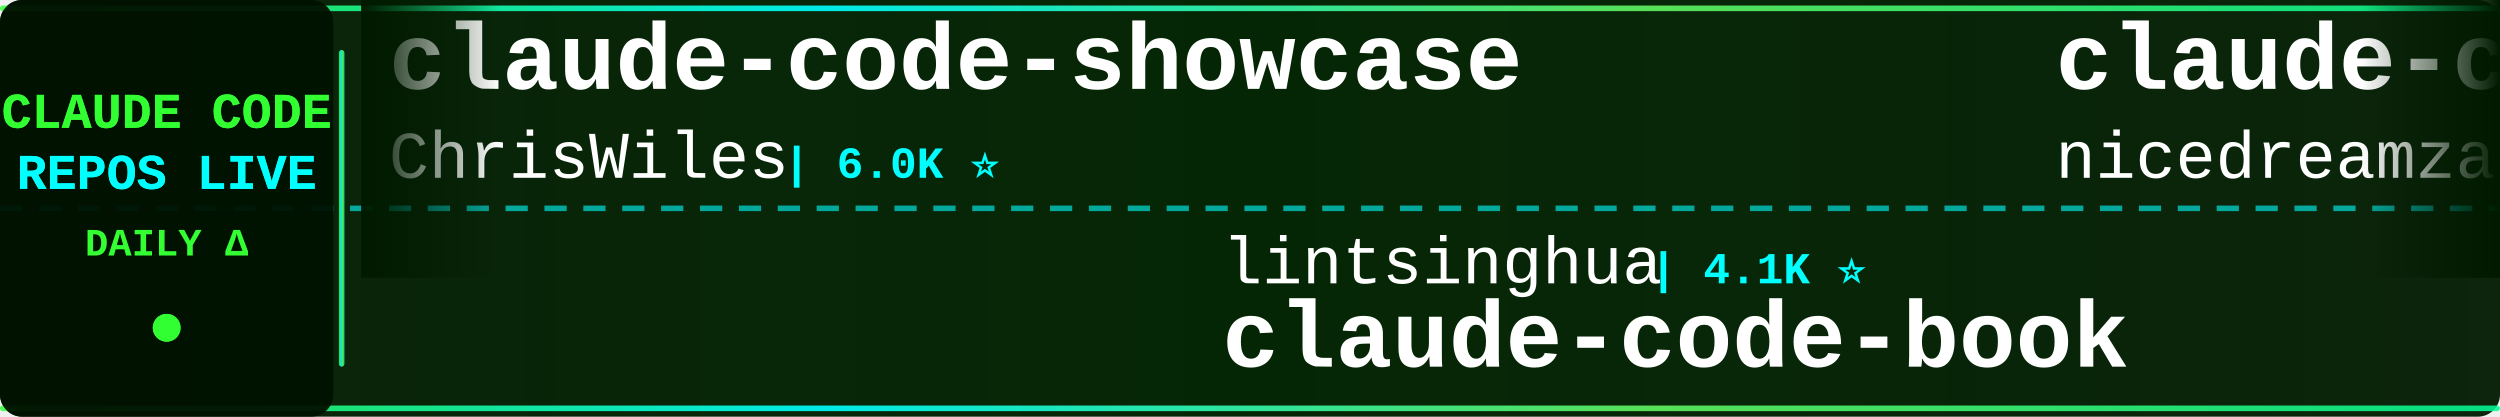
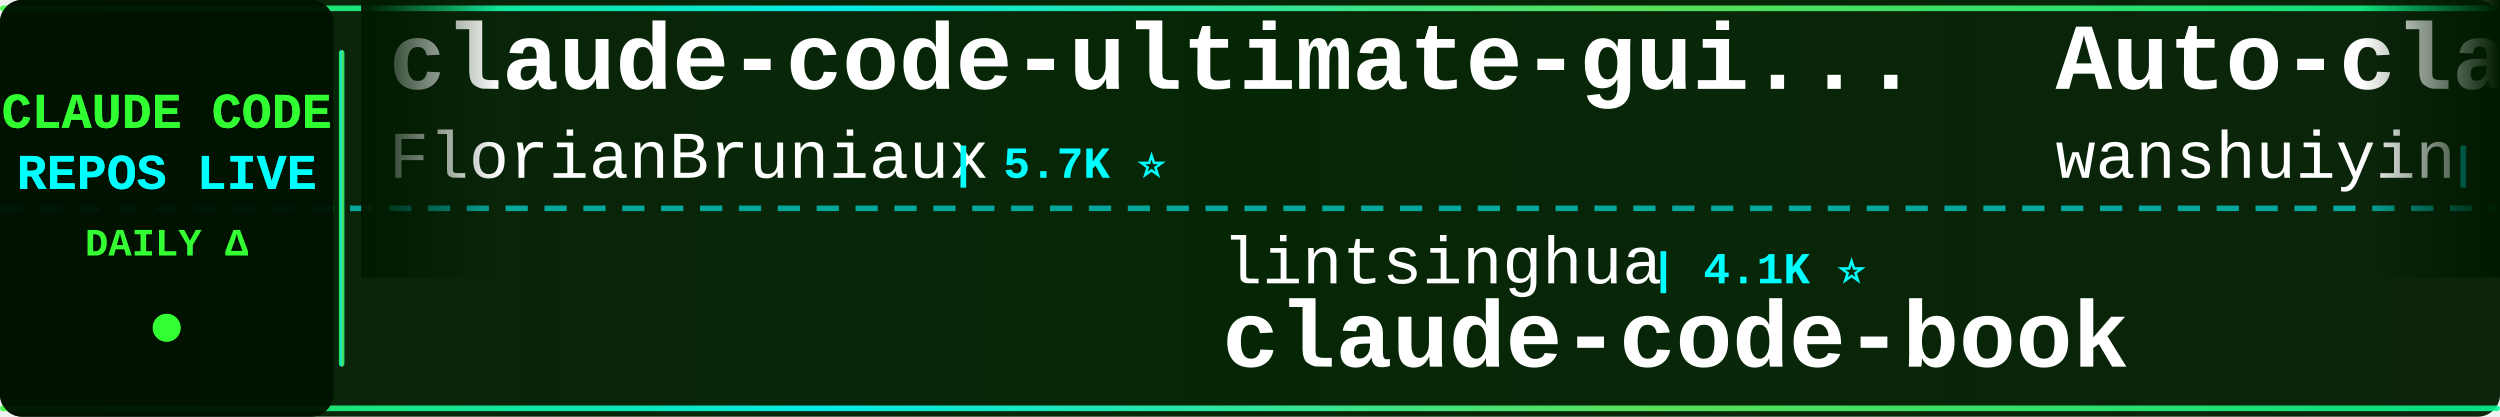
<svg xmlns="http://www.w3.org/2000/svg" width="900" height="150">
  <defs>
    <linearGradient id="tickerBg" x1="0%" y1="0%" x2="100%" y2="0%">
      <stop offset="0%" style="stop-color:#001a00;stop-opacity:0.95" />
      <stop offset="50%" style="stop-color:#002200;stop-opacity:0.98" />
      <stop offset="100%" style="stop-color:#001a00;stop-opacity:0.95" />
    </linearGradient>
    <linearGradient id="borderGrad" x1="0%" y1="0%" x2="100%" y2="0%">
      <stop offset="0%" style="stop-color:#33ff33;stop-opacity:0.85">
        <animate attributeName="stop-opacity" values="0.85;1;0.85" dur="2s" repeatCount="indefinite" />
      </stop>
      <stop offset="33%" style="stop-color:#00ffff;stop-opacity:0.9">
        <animate attributeName="stop-opacity" values="0.9;1;0.9" dur="2.2s" repeatCount="indefinite" />
      </stop>
      <stop offset="66%" style="stop-color:#66ff66;stop-opacity:0.85">
        <animate attributeName="stop-opacity" values="0.85;1;0.85" dur="1.8s" repeatCount="indefinite" />
      </stop>
      <stop offset="100%" style="stop-color:#00ff99;stop-opacity:0.85">
        <animate attributeName="stop-opacity" values="0.85;1;0.85" dur="2s" repeatCount="indefinite" />
      </stop>
    </linearGradient>
    <filter id="textGlow">
      <feGaussianBlur stdDeviation="0.1" result="coloredBlur" />
      <feMerge>
        <feMergeNode in="coloredBlur" />
        <feMergeNode in="SourceGraphic" />
      </feMerge>
    </filter>
    <filter id="metricGlow">
      <feGaussianBlur stdDeviation="0.2" result="coloredBlur" />
      <feMerge>
        <feMergeNode in="coloredBlur" />
        <feMergeNode in="SourceGraphic" />
      </feMerge>
    </filter>
    <linearGradient id="leftFade" x1="0%" y1="0%" x2="100%" y2="0%">
      <stop offset="0%" style="stop-color:#001a00;stop-opacity:1" />
      <stop offset="100%" style="stop-color:#001a00;stop-opacity:0" />
    </linearGradient>
    <linearGradient id="rightFade" x1="0%" y1="0%" x2="100%" y2="0%">
      <stop offset="0%" style="stop-color:#001a00;stop-opacity:0" />
      <stop offset="100%" style="stop-color:#001a00;stop-opacity:1" />
    </linearGradient>
  </defs>
  <rect width="900" height="150" fill="url(#tickerBg)" rx="8" />
  <rect x="0" y="2" width="900" height="2" fill="url(#borderGrad)" rx="1" />
  <rect x="0" y="146" width="900" height="2" fill="url(#borderGrad)" rx="1" />
  <line x1="0" y1="75" x2="900" y2="75" stroke="#00ffff" stroke-width="2" stroke-dasharray="8 6" opacity="0.6" />
  <rect x="0" y="0" width="120" height="150" fill="#001100" opacity="0.95" rx="8" />
  <text x="60" y="46" font-family="'Courier New', monospace" font-size="18" font-weight="bold" fill="#33ff33" text-anchor="middle" filter="url(#textGlow)">
    CLAUDE CODE
  </text>
  <text x="60" y="68" font-family="'Courier New', monospace" font-size="18" font-weight="bold" fill="#00ffff" text-anchor="middle" filter="url(#textGlow)">
    REPOS LIVE
  </text>
  <text x="60" y="92" font-family="'Courier New', monospace" font-size="14" font-weight="bold" fill="#33ff33" text-anchor="middle">
    DAILY Δ
  </text>
  <circle cx="60" cy="118" r="5" fill="#33ff33" filter="url(#metricGlow)">
    <animate attributeName="r" values="4;6;4" dur="1.5s" repeatCount="indefinite" />
    <animate attributeName="opacity" values="0.6;1;0.6" dur="1.5s" repeatCount="indefinite" />
  </circle>
  <rect x="122" y="18" width="2" height="114" fill="url(#borderGrad)" rx="1" />
  <clipPath id="tickerClip">
    <rect x="130" y="0" width="770" height="150" />
  </clipPath>
  <g clip-path="url(#tickerClip)">
    <g id="tickerItems">
      <animateTransform attributeName="transform" attributeType="XML" type="translate" from="0 0" to="-3000 0" dur="54s" repeatCount="indefinite" />
      <g transform="translate(0, 0)">
-         <text x="140" y="32" font-family="'Courier New', monospace" font-size="34" font-weight="bold" fill="#ffffff">claude-code-showcase</text>
-         <text x="140" y="64" font-family="'Courier New', monospace" font-size="24" font-weight="normal" fill="#ffffff" opacity="1.0">ChrisWiles</text>
-         <text x="282" y="64" font-family="'Courier New', monospace" font-size="16" font-weight="bold" fill="#00ffff"> | 6.0K ⭐</text>
+         <text x="140" y="32" font-family="'Courier New', monospace" font-size="34" font-weight="bold" fill="#ffffff">claude-code-ultimate-gui...</text>
+         <text x="140" y="64" font-family="'Courier New', monospace" font-size="24" font-weight="normal" fill="#ffffff" opacity="1.0">FlorianBruniaux</text>
+         <text x="342" y="64" font-family="'Courier New', monospace" font-size="16" font-weight="bold" fill="#00ffff"> | 5.7K ⭐</text>
      </g>
      <g transform="translate(300, 0)">
        <text x="140" y="102" font-family="'Courier New', monospace" font-size="24" font-weight="normal" fill="#ffffff" opacity="1.0">lintsinghua</text>
        <text x="294" y="102" font-family="'Courier New', monospace" font-size="16" font-weight="bold" fill="#00ffff"> | 4.1K ⭐</text>
        <text x="140" y="132" font-family="'Courier New', monospace" font-size="34" font-weight="bold" fill="#ffffff">claude-code-book</text>
      </g>
      <g transform="translate(600, 0)">
-         <text x="140" y="32" font-family="'Courier New', monospace" font-size="34" font-weight="bold" fill="#ffffff">claude-code-local</text>
-         <text x="140" y="64" font-family="'Courier New', monospace" font-size="24" font-weight="normal" fill="#ffffff" opacity="1.0">nicedreamzapp</text>
-         <text x="318" y="64" font-family="'Courier New', monospace" font-size="16" font-weight="bold" fill="#00ffff"> | 3.2K ⭐ +1</text>
+         <text x="140" y="32" font-family="'Courier New', monospace" font-size="34" font-weight="bold" fill="#ffffff">Auto-claude-code-researc...</text>
+         <text x="140" y="64" font-family="'Courier New', monospace" font-size="24" font-weight="normal" fill="#ffffff" opacity="1.0">wanshuiyin</text>
+         <text x="282" y="64" font-family="'Courier New', monospace" font-size="16" font-weight="bold" fill="#00ffff"> | 14.6K ⭐ +7</text>
      </g>
      <g transform="translate(900, 0)">
-         <text x="140" y="102" font-family="'Courier New', monospace" font-size="24" font-weight="normal" fill="#ffffff" opacity="1.0">RichardAtCT</text>
-         <text x="294" y="102" font-family="'Courier New', monospace" font-size="16" font-weight="bold" fill="#00ffff"> | 2.8K ⭐</text>
-         <text x="140" y="132" font-family="'Courier New', monospace" font-size="34" font-weight="bold" fill="#ffffff">claude-code-telegram</text>
+         <text x="140" y="102" font-family="'Courier New', monospace" font-size="24" font-weight="normal" fill="#ffffff" opacity="1.0">chauncygu</text>
+         <text x="270" y="102" font-family="'Courier New', monospace" font-size="16" font-weight="bold" fill="#00ffff"> | 2.8K ⭐ +1</text>
+         <text x="140" y="132" font-family="'Courier New', monospace" font-size="34" font-weight="bold" fill="#ffffff">collection-claude-code-s...</text>
      </g>
      <g transform="translate(1200, 0)">
-         <text x="140" y="32" font-family="'Courier New', monospace" font-size="34" font-weight="bold" fill="#ffffff">Dive-into-Claude-Code</text>
-         <text x="140" y="64" font-family="'Courier New', monospace" font-size="24" font-weight="normal" fill="#ffffff" opacity="1.0">VILA-Lab</text>
-         <text x="258" y="64" font-family="'Courier New', monospace" font-size="16" font-weight="bold" fill="#00ffff"> | 2.0K ⭐ +2</text>
+         <text x="140" y="32" font-family="'Courier New', monospace" font-size="34" font-weight="bold" fill="#ffffff">my-claude-code-setup</text>
+         <text x="140" y="64" font-family="'Courier New', monospace" font-size="24" font-weight="normal" fill="#ffffff" opacity="1.0">centminmod</text>
+         <text x="282" y="64" font-family="'Courier New', monospace" font-size="16" font-weight="bold" fill="#00ffff"> | 2.6K ⭐</text>
      </g>
      <g transform="translate(1500, 0)">
-         <text x="140" y="102" font-family="'Courier New', monospace" font-size="24" font-weight="normal" fill="#ffffff" opacity="1.0">liuup</text>
-         <text x="222" y="102" font-family="'Courier New', monospace" font-size="16" font-weight="bold" fill="#00ffff"> | 3.8K ⭐ +2</text>
-         <text x="140" y="132" font-family="'Courier New', monospace" font-size="34" font-weight="bold" fill="#ffffff">claude-code-analysis</text>
+         <text x="140" y="102" font-family="'Courier New', monospace" font-size="24" font-weight="normal" fill="#ffffff" opacity="1.0">Yuyz0112</text>
+         <text x="258" y="102" font-family="'Courier New', monospace" font-size="16" font-weight="bold" fill="#00ffff"> | 2.4K ⭐ -2</text>
+         <text x="140" y="132" font-family="'Courier New', monospace" font-size="34" font-weight="bold" fill="#ffffff">claude-code-reverse</text>
      </g>
      <g transform="translate(1800, 0)">
-         <text x="140" y="32" font-family="'Courier New', monospace" font-size="34" font-weight="bold" fill="#ffffff">claude-code-router</text>
-         <text x="140" y="64" font-family="'Courier New', monospace" font-size="24" font-weight="normal" fill="#ffffff" opacity="1.0">musistudio</text>
-         <text x="282" y="64" font-family="'Courier New', monospace" font-size="16" font-weight="bold" fill="#00ffff"> | 36.6K ⭐ +4</text>
+         <text x="140" y="32" font-family="'Courier New', monospace" font-size="34" font-weight="bold" fill="#ffffff">claude-code-system-promp...</text>
+         <text x="140" y="64" font-family="'Courier New', monospace" font-size="24" font-weight="normal" fill="#ffffff" opacity="1.0">Piebald-AI</text>
+         <text x="282" y="64" font-family="'Courier New', monospace" font-size="16" font-weight="bold" fill="#00ffff"> | 12.3K ⭐ +3</text>
      </g>
      <g transform="translate(2100, 0)">
+         <text x="140" y="102" font-family="'Courier New', monospace" font-size="24" font-weight="normal" fill="#ffffff" opacity="1.0">anthropics</text>
+         <text x="282" y="102" font-family="'Courier New', monospace" font-size="16" font-weight="bold" fill="#00ffff"> | 168.3K ⭐ +85</text>
+         <text x="140" y="132" font-family="'Courier New', monospace" font-size="34" font-weight="bold" fill="#ffffff">skills</text>
+       </g>
+       <g transform="translate(2400, 0)">
+         <text x="140" y="32" font-family="'Courier New', monospace" font-size="34" font-weight="bold" fill="#ffffff">everything-claude-code-z...</text>
+         <text x="140" y="64" font-family="'Courier New', monospace" font-size="24" font-weight="normal" fill="#ffffff" opacity="1.0">xu-xiang</text>
+         <text x="258" y="64" font-family="'Courier New', monospace" font-size="16" font-weight="bold" fill="#00ffff"> | 1.8K ⭐</text>
+       </g>
+       <g transform="translate(2700, 0)">
        <text x="140" y="102" font-family="'Courier New', monospace" font-size="24" font-weight="normal" fill="#ffffff" opacity="1.0">fazxes</text>
        <text x="234" y="102" font-family="'Courier New', monospace" font-size="16" font-weight="bold" fill="#00ffff"> | 231 ⭐</text>
        <text x="140" y="132" font-family="'Courier New', monospace" font-size="34" font-weight="bold" fill="#ffffff">Claude-code</text>
      </g>
-       <g transform="translate(2400, 0)">
-         <text x="140" y="32" font-family="'Courier New', monospace" font-size="34" font-weight="bold" fill="#ffffff">claude-code-settings</text>
-         <text x="140" y="64" font-family="'Courier New', monospace" font-size="24" font-weight="normal" fill="#ffffff" opacity="1.0">feiskyer</text>
-         <text x="258" y="64" font-family="'Courier New', monospace" font-size="16" font-weight="bold" fill="#00ffff"> | 1.6K ⭐</text>
-       </g>
-       <g transform="translate(2700, 0)">
-         <text x="140" y="102" font-family="'Courier New', monospace" font-size="24" font-weight="normal" fill="#ffffff" opacity="1.0">anthropics</text>
-         <text x="282" y="102" font-family="'Courier New', monospace" font-size="16" font-weight="bold" fill="#00ffff"> | 943 ⭐</text>
-         <text x="140" y="132" font-family="'Courier New', monospace" font-size="34" font-weight="bold" fill="#ffffff">claude-code-base-action</text>
-       </g>
      <g transform="translate(3000, 0)">
-         <text x="140" y="32" font-family="'Courier New', monospace" font-size="34" font-weight="bold" fill="#ffffff">claude-code-showcase</text>
-         <text x="140" y="64" font-family="'Courier New', monospace" font-size="24" font-weight="normal" fill="#ffffff" opacity="1.0">ChrisWiles</text>
-         <text x="282" y="64" font-family="'Courier New', monospace" font-size="16" font-weight="bold" fill="#00ffff"> | 6.0K ⭐</text>
+         <text x="140" y="32" font-family="'Courier New', monospace" font-size="34" font-weight="bold" fill="#ffffff">claude-code-ultimate-gui...</text>
+         <text x="140" y="64" font-family="'Courier New', monospace" font-size="24" font-weight="normal" fill="#ffffff" opacity="1.0">FlorianBruniaux</text>
+         <text x="342" y="64" font-family="'Courier New', monospace" font-size="16" font-weight="bold" fill="#00ffff"> | 5.7K ⭐</text>
      </g>
      <g transform="translate(3300, 0)">
        <text x="140" y="102" font-family="'Courier New', monospace" font-size="24" font-weight="normal" fill="#ffffff" opacity="1.0">lintsinghua</text>
        <text x="294" y="102" font-family="'Courier New', monospace" font-size="16" font-weight="bold" fill="#00ffff"> | 4.1K ⭐</text>
        <text x="140" y="132" font-family="'Courier New', monospace" font-size="34" font-weight="bold" fill="#ffffff">claude-code-book</text>
      </g>
      <g transform="translate(3600, 0)">
-         <text x="140" y="32" font-family="'Courier New', monospace" font-size="34" font-weight="bold" fill="#ffffff">claude-code-local</text>
-         <text x="140" y="64" font-family="'Courier New', monospace" font-size="24" font-weight="normal" fill="#ffffff" opacity="1.0">nicedreamzapp</text>
-         <text x="318" y="64" font-family="'Courier New', monospace" font-size="16" font-weight="bold" fill="#00ffff"> | 3.2K ⭐ +1</text>
+         <text x="140" y="32" font-family="'Courier New', monospace" font-size="34" font-weight="bold" fill="#ffffff">Auto-claude-code-researc...</text>
+         <text x="140" y="64" font-family="'Courier New', monospace" font-size="24" font-weight="normal" fill="#ffffff" opacity="1.0">wanshuiyin</text>
+         <text x="282" y="64" font-family="'Courier New', monospace" font-size="16" font-weight="bold" fill="#00ffff"> | 14.6K ⭐ +7</text>
      </g>
      <g transform="translate(3900, 0)">
-         <text x="140" y="102" font-family="'Courier New', monospace" font-size="24" font-weight="normal" fill="#ffffff" opacity="1.0">RichardAtCT</text>
-         <text x="294" y="102" font-family="'Courier New', monospace" font-size="16" font-weight="bold" fill="#00ffff"> | 2.8K ⭐</text>
-         <text x="140" y="132" font-family="'Courier New', monospace" font-size="34" font-weight="bold" fill="#ffffff">claude-code-telegram</text>
+         <text x="140" y="102" font-family="'Courier New', monospace" font-size="24" font-weight="normal" fill="#ffffff" opacity="1.0">chauncygu</text>
+         <text x="270" y="102" font-family="'Courier New', monospace" font-size="16" font-weight="bold" fill="#00ffff"> | 2.8K ⭐ +1</text>
+         <text x="140" y="132" font-family="'Courier New', monospace" font-size="34" font-weight="bold" fill="#ffffff">collection-claude-code-s...</text>
      </g>
    </g>
  </g>
  <rect x="130" y="0" width="50" height="100" fill="url(#leftFade)" />
  <rect x="850" y="0" width="50" height="100" fill="url(#rightFade)" />
</svg>
